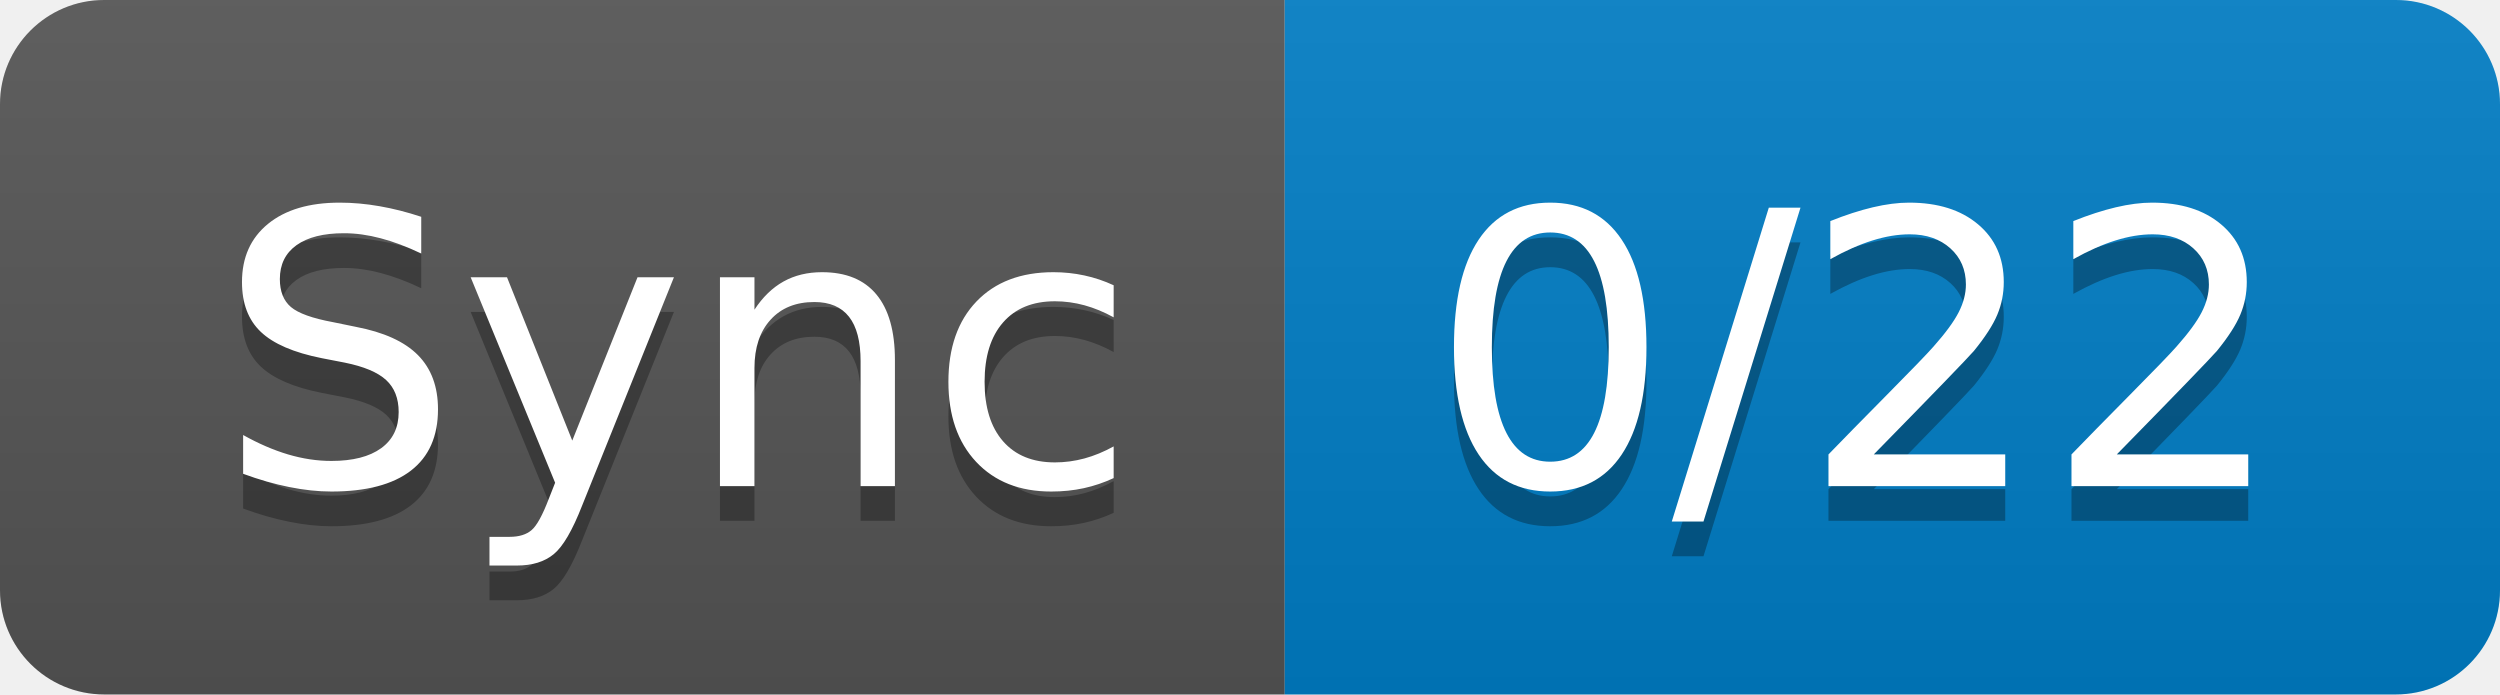
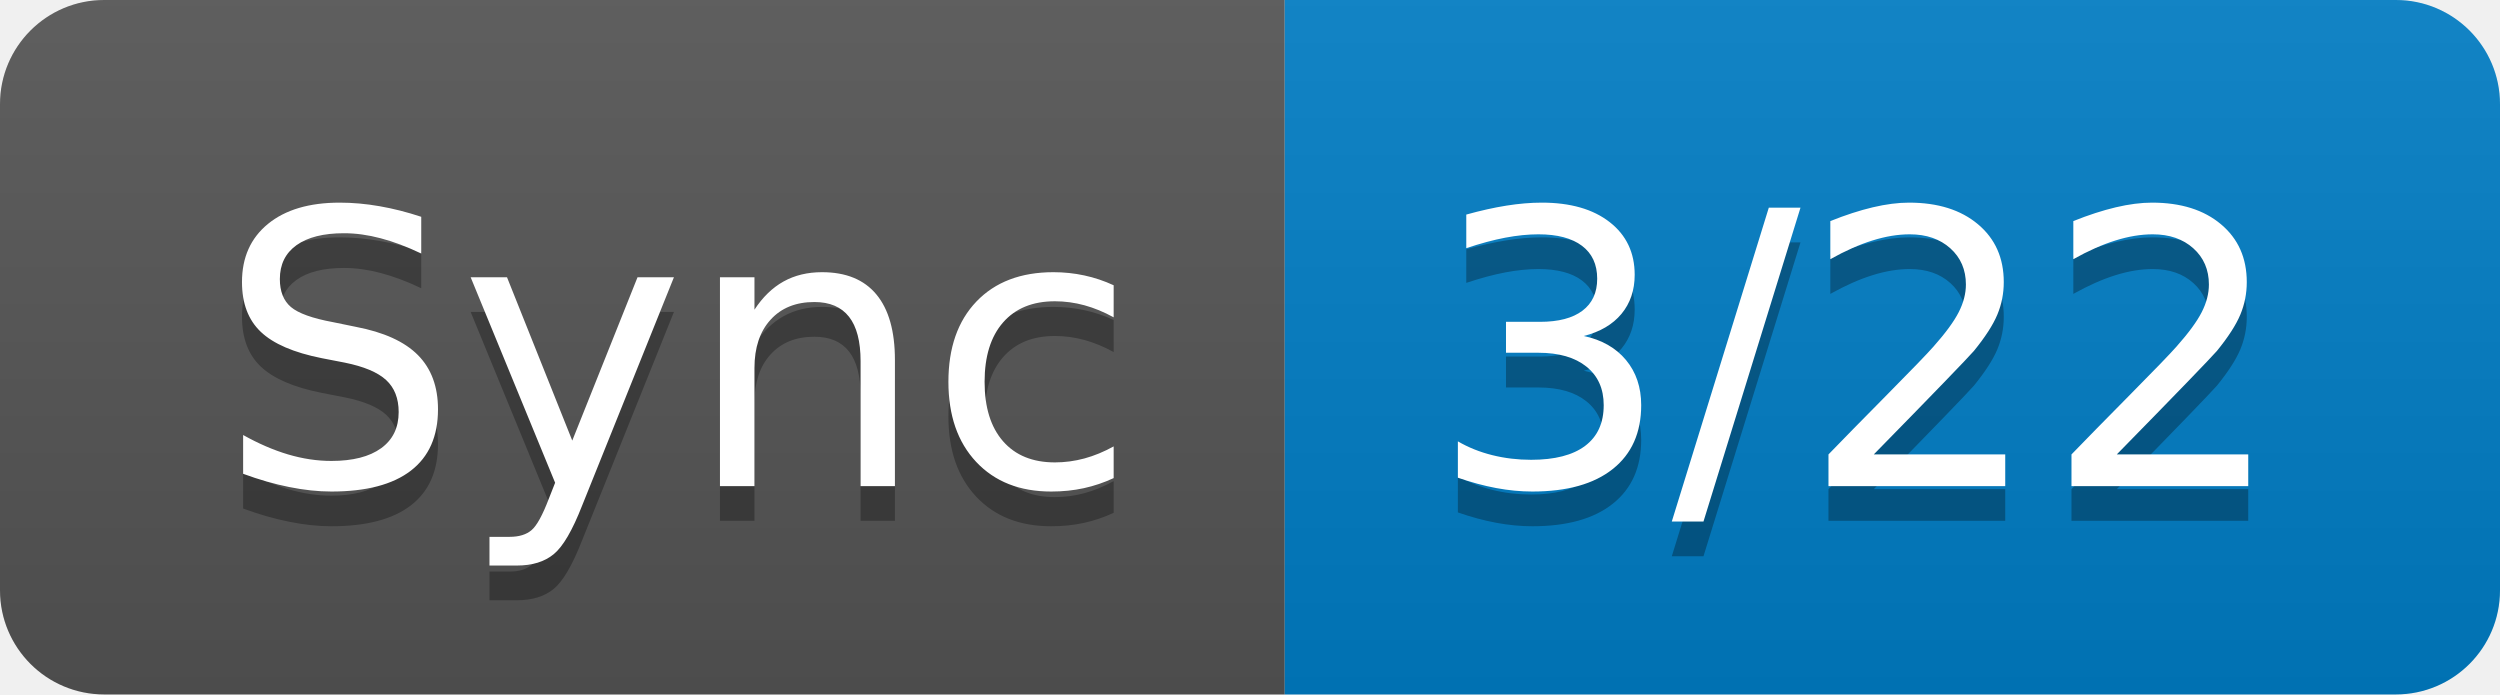
- <svg xmlns="http://www.w3.org/2000/svg" width="72" height="20" role="img" aria-label="Sync: 0/22">
+ <svg xmlns="http://www.w3.org/2000/svg" width="72" height="20" role="img" aria-label="Sync: 3/22">
  <linearGradient id="s" x2="0" y2="100%">
    <stop offset="0" stop-color="#bbb" stop-opacity=".1" />
    <stop offset="1" stop-opacity=".1" />
  </linearGradient>
  <clipPath id="r">
    <rect width="72" height="20" rx="3" fill="#fff" />
  </clipPath>
  <g clip-path="url(#r)">
    <rect width="37" height="20" fill="#555" />
    <rect x="37" width="35" height="20" fill="#007ec6" />
    <rect width="72" height="20" fill="url(#s)" />
  </g>
  <g fill="#fff" text-anchor="middle" font-family="Verdana,Geneva,DejaVu Sans,sans-serif" text-rendering="geometricPrecision" font-size="110">
    <text aria-hidden="true" x="195" y="150" fill="#010101" fill-opacity=".3" transform="scale(.1)" textLength="270">Sync</text>
    <text x="195" y="140" transform="scale(.1)" fill="#fff" textLength="270">Sync</text>
-     <text aria-hidden="true" x="535" y="150" fill="#010101" fill-opacity=".3" transform="scale(.1)" textLength="250">0/22</text>
-     <text x="535" y="140" transform="scale(.1)" fill="#fff" textLength="250">0/22</text>
+     <text aria-hidden="true" x="535" y="150" fill="#010101" fill-opacity=".3" transform="scale(.1)" textLength="250">3/22</text>
+     <text x="535" y="140" transform="scale(.1)" fill="#fff" textLength="250">3/22</text>
  </g>
</svg>
